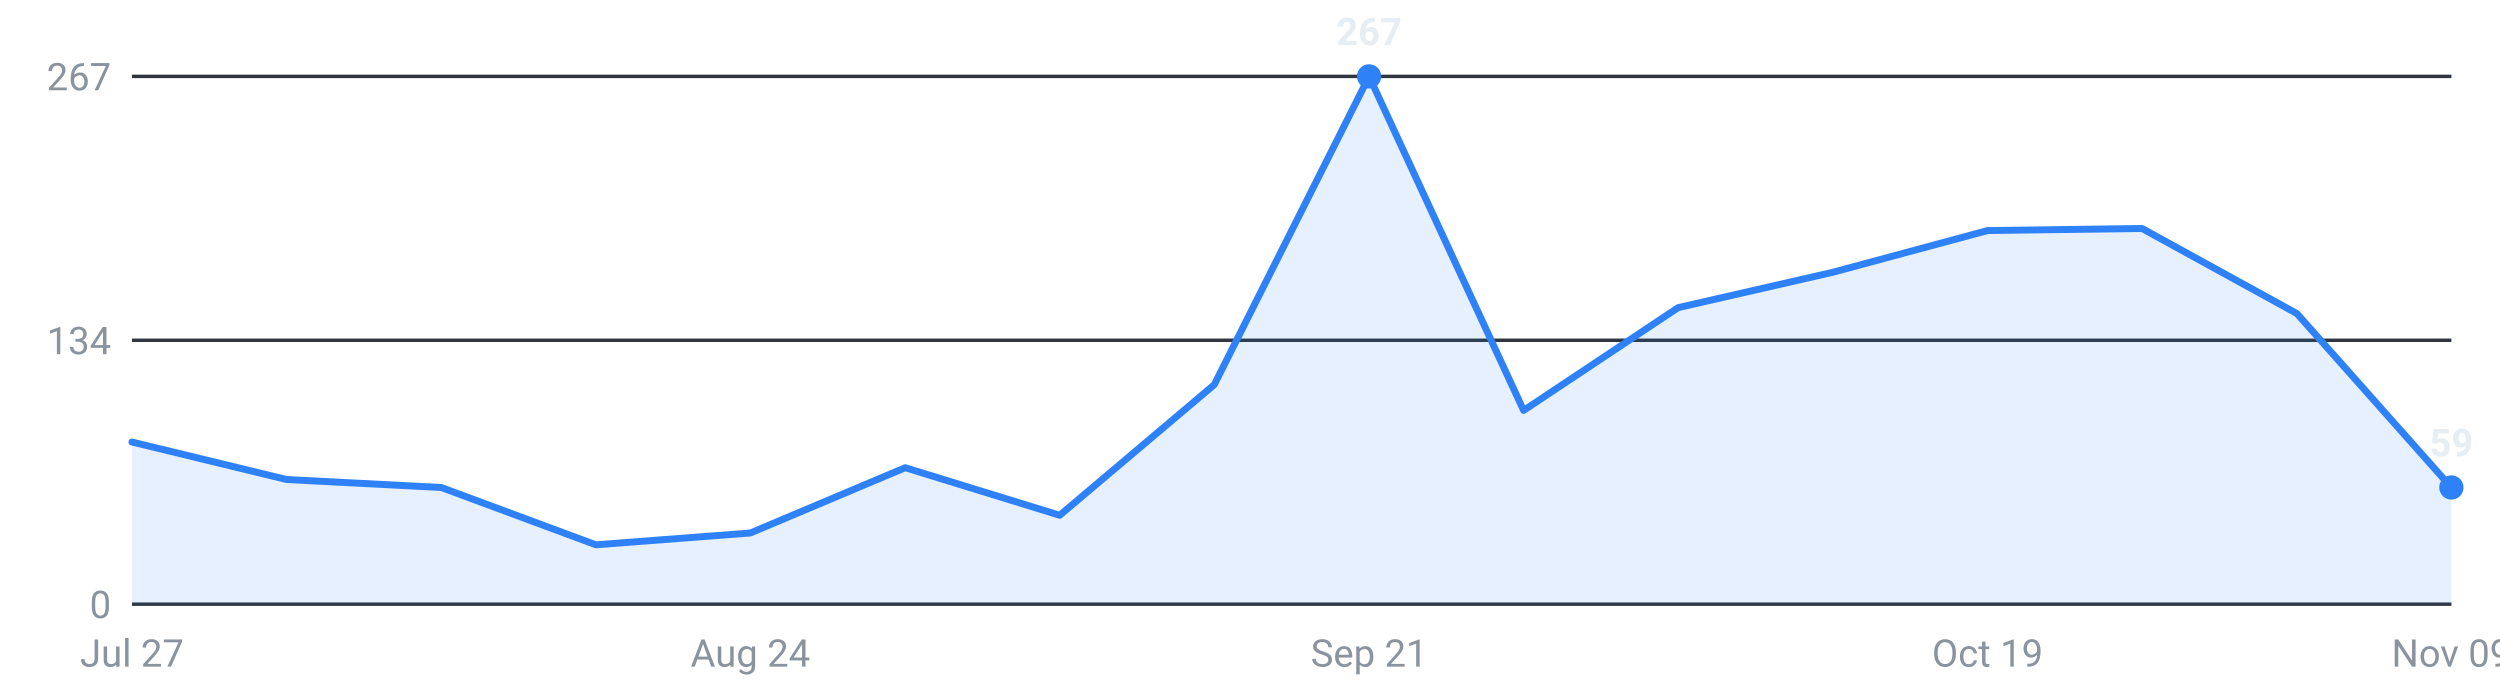
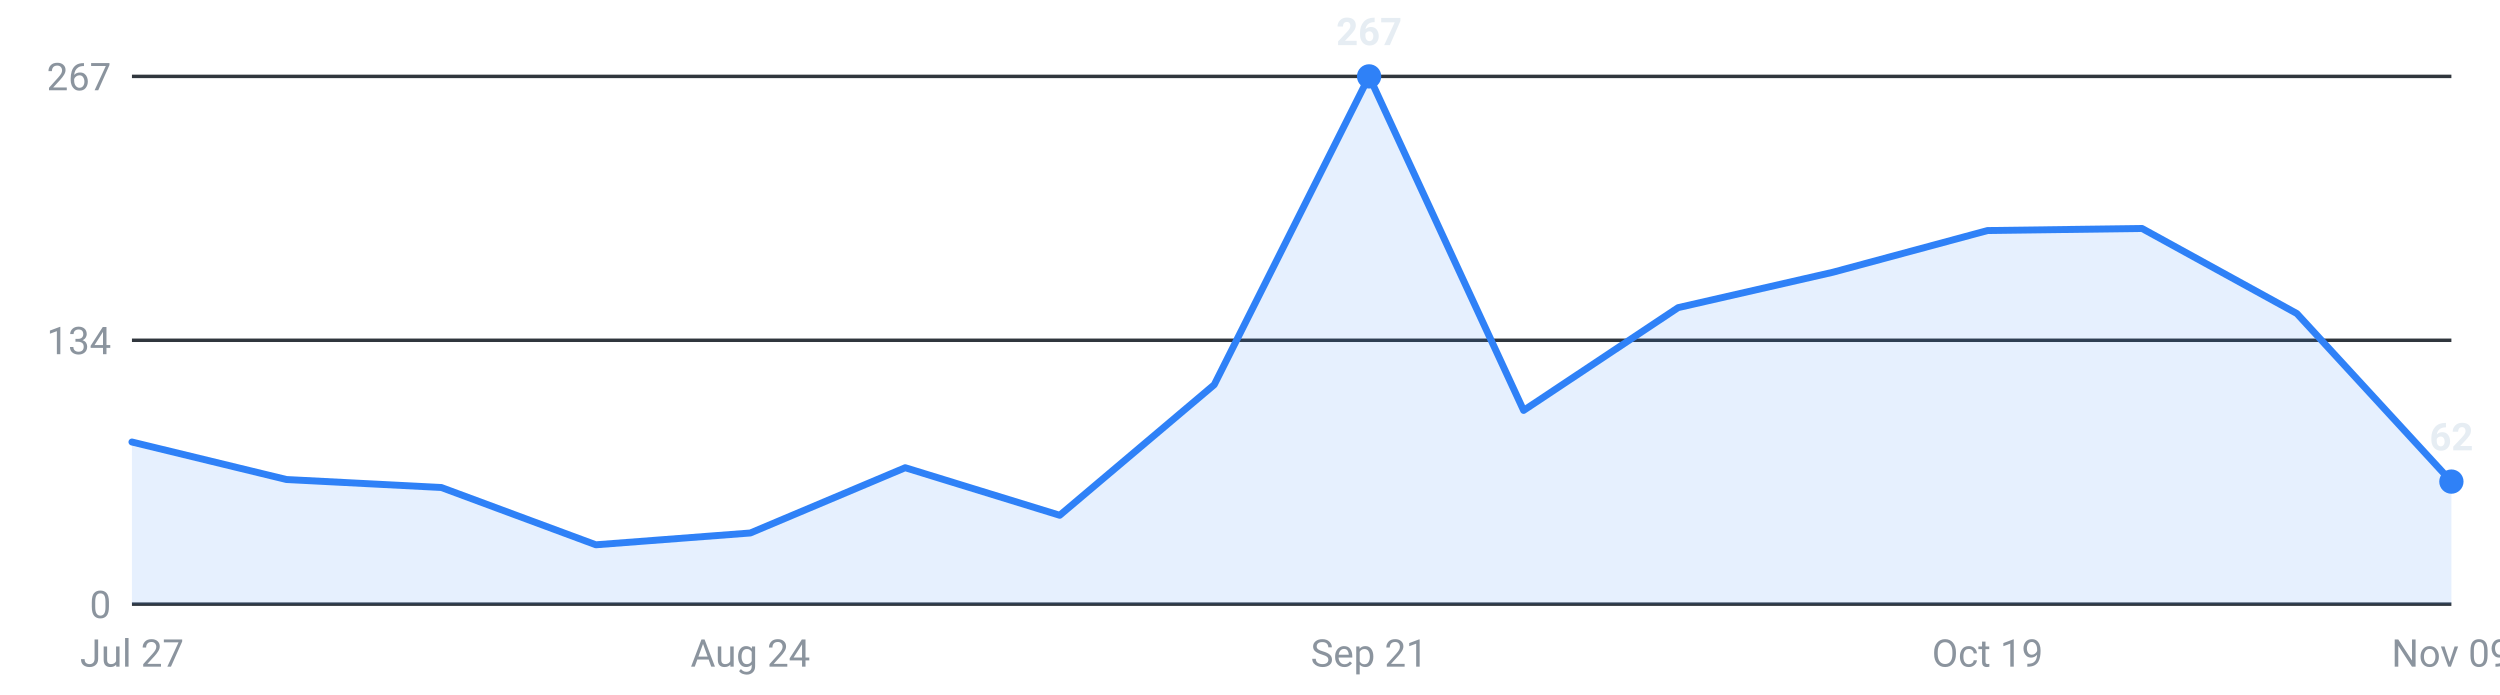
<svg xmlns="http://www.w3.org/2000/svg" viewBox="0 0 720 200" width="720" height="200" role="img" aria-label="Roles posted per week, last 16 weeks">
  <g font-family="-apple-system,Segoe UI,Roboto,sans-serif" font-size="11">
    <line x1="38" y1="174.0" x2="706" y2="174.0" stroke="#30363d" stroke-width="1" />
    <text x="32" y="178.0" text-anchor="end" fill="#8b949e">0</text>
    <line x1="38" y1="98.0" x2="706" y2="98.0" stroke="#30363d" stroke-width="1" />
    <text x="32" y="102.0" text-anchor="end" fill="#8b949e">134</text>
    <line x1="38" y1="22.0" x2="706" y2="22.0" stroke="#30363d" stroke-width="1" />
    <text x="32" y="26.0" text-anchor="end" fill="#8b949e">267</text>
-     <path d="M38.0,174 L38.0,127.3 L82.5,138.1 L127.1,140.4 L171.6,156.9 L216.1,153.5 L260.7,134.7 L305.2,148.4 L349.7,110.8 L394.3,22.0 L438.8,118.2 L483.3,88.6 L527.9,78.4 L572.4,66.4 L616.9,65.8 L661.5,90.3 L706.0,140.4 L706.0,174 Z" fill="#2f81f7" fill-opacity="0.12" />
-     <polyline points="38.0,127.3 82.5,138.1 127.1,140.4 171.6,156.9 216.1,153.5 260.7,134.7 305.2,148.4 349.7,110.8 394.3,22.0 438.8,118.2 483.3,88.6 527.9,78.4 572.4,66.4 616.9,65.8 661.5,90.3 706.0,140.4" fill="none" stroke="#2f81f7" stroke-width="2" stroke-linejoin="round" stroke-linecap="round" />
+     <path d="M38.0,174 L38.0,127.3 L82.5,138.1 L127.1,140.4 L171.6,156.9 L216.1,153.5 L260.7,134.7 L305.2,148.4 L349.7,110.8 L394.3,22.0 L438.8,118.2 L483.3,88.6 L527.9,78.4 L572.4,66.4 L616.9,65.8 L661.5,90.3 L706.0,138.7 L706.0,174 Z" fill="#2f81f7" fill-opacity="0.12" />
+     <polyline points="38.0,127.3 82.5,138.1 127.1,140.4 171.6,156.9 216.1,153.5 260.7,134.7 305.2,148.4 349.7,110.8 394.3,22.0 438.8,118.2 483.3,88.6 527.9,78.4 572.4,66.4 616.9,65.8 661.5,90.3 706.0,138.7" fill="none" stroke="#2f81f7" stroke-width="2" stroke-linejoin="round" stroke-linecap="round" />
    <circle cx="394.3" cy="22.0" r="3.5" fill="#2f81f7" />
    <text x="394.3" y="13.0" text-anchor="middle" fill="#e6edf3" font-weight="600">267</text>
-     <circle cx="706.0" cy="140.4" r="3.5" fill="#2f81f7" />
-     <text x="706.0" y="131.4" text-anchor="middle" fill="#e6edf3" font-weight="600">59</text>
+     <circle cx="706.0" cy="138.7" r="3.5" fill="#2f81f7" />
+     <text x="706.0" y="129.7" text-anchor="middle" fill="#e6edf3" font-weight="600">62</text>
    <text x="38.0" y="192" text-anchor="middle" fill="#8b949e">Jul 27</text>
    <text x="216.1" y="192" text-anchor="middle" fill="#8b949e">Aug 24</text>
    <text x="394.3" y="192" text-anchor="middle" fill="#8b949e">Sep 21</text>
    <text x="572.4" y="192" text-anchor="middle" fill="#8b949e">Oct 19</text>
    <text x="706.0" y="192" text-anchor="middle" fill="#8b949e">Nov 09</text>
  </g>
</svg>
